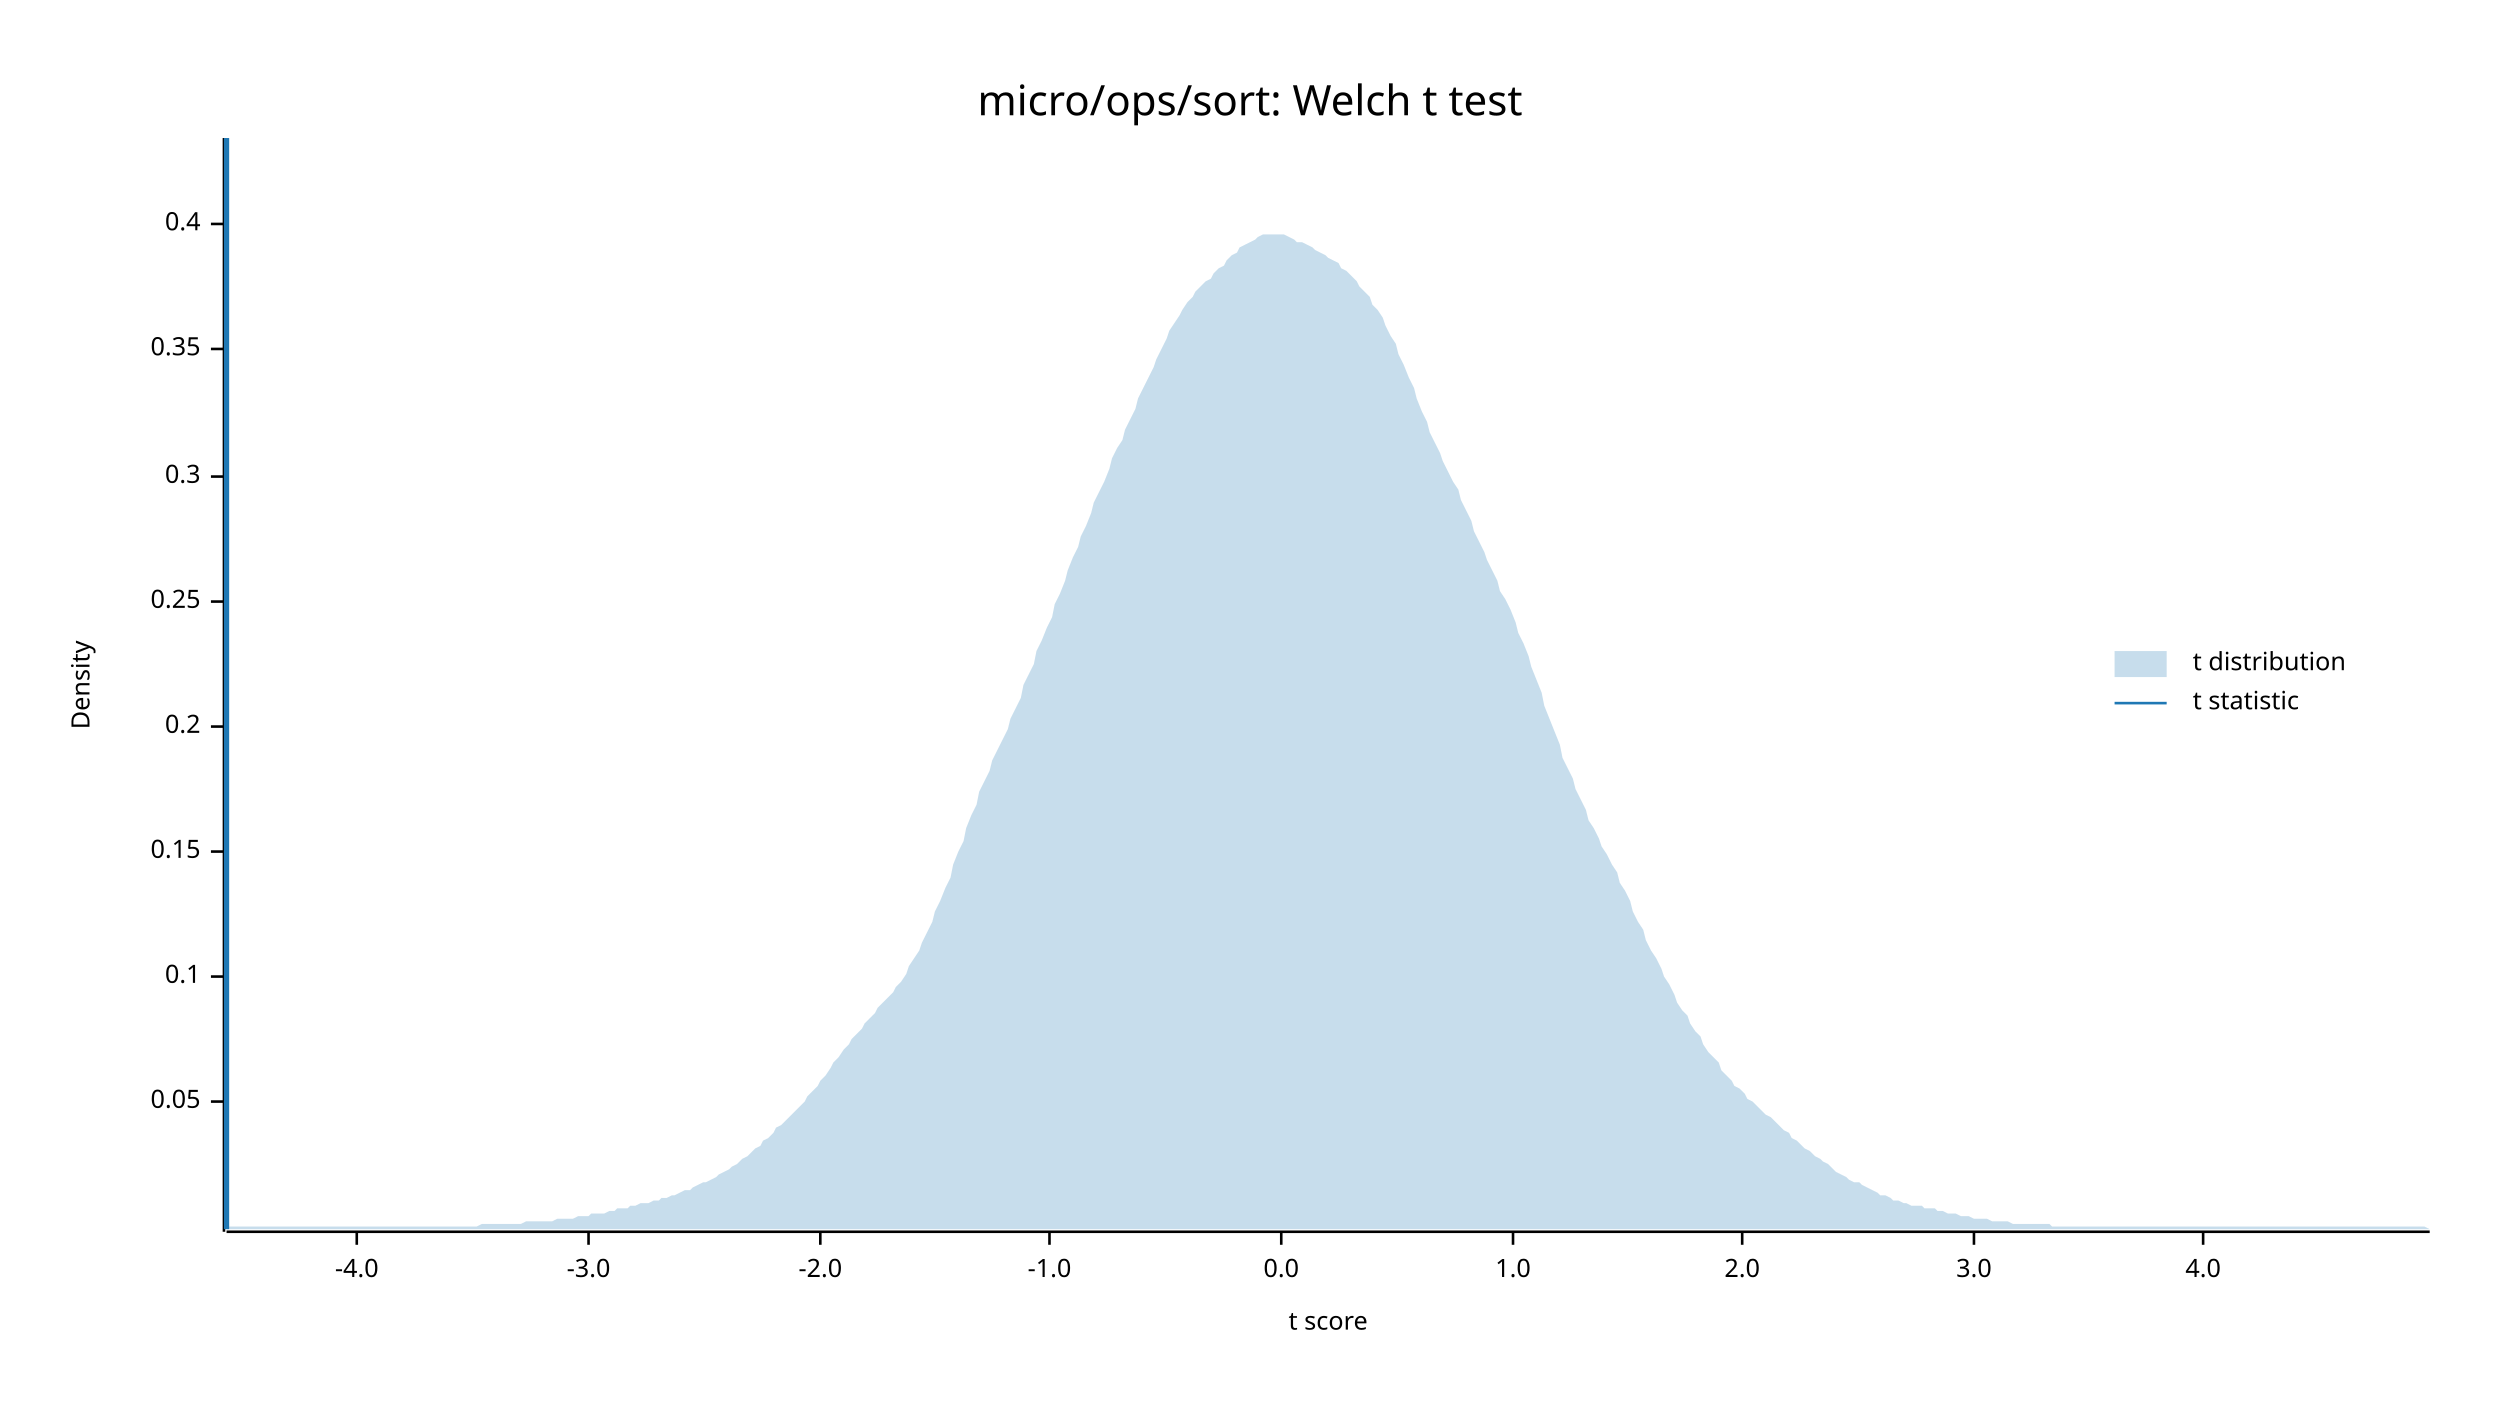
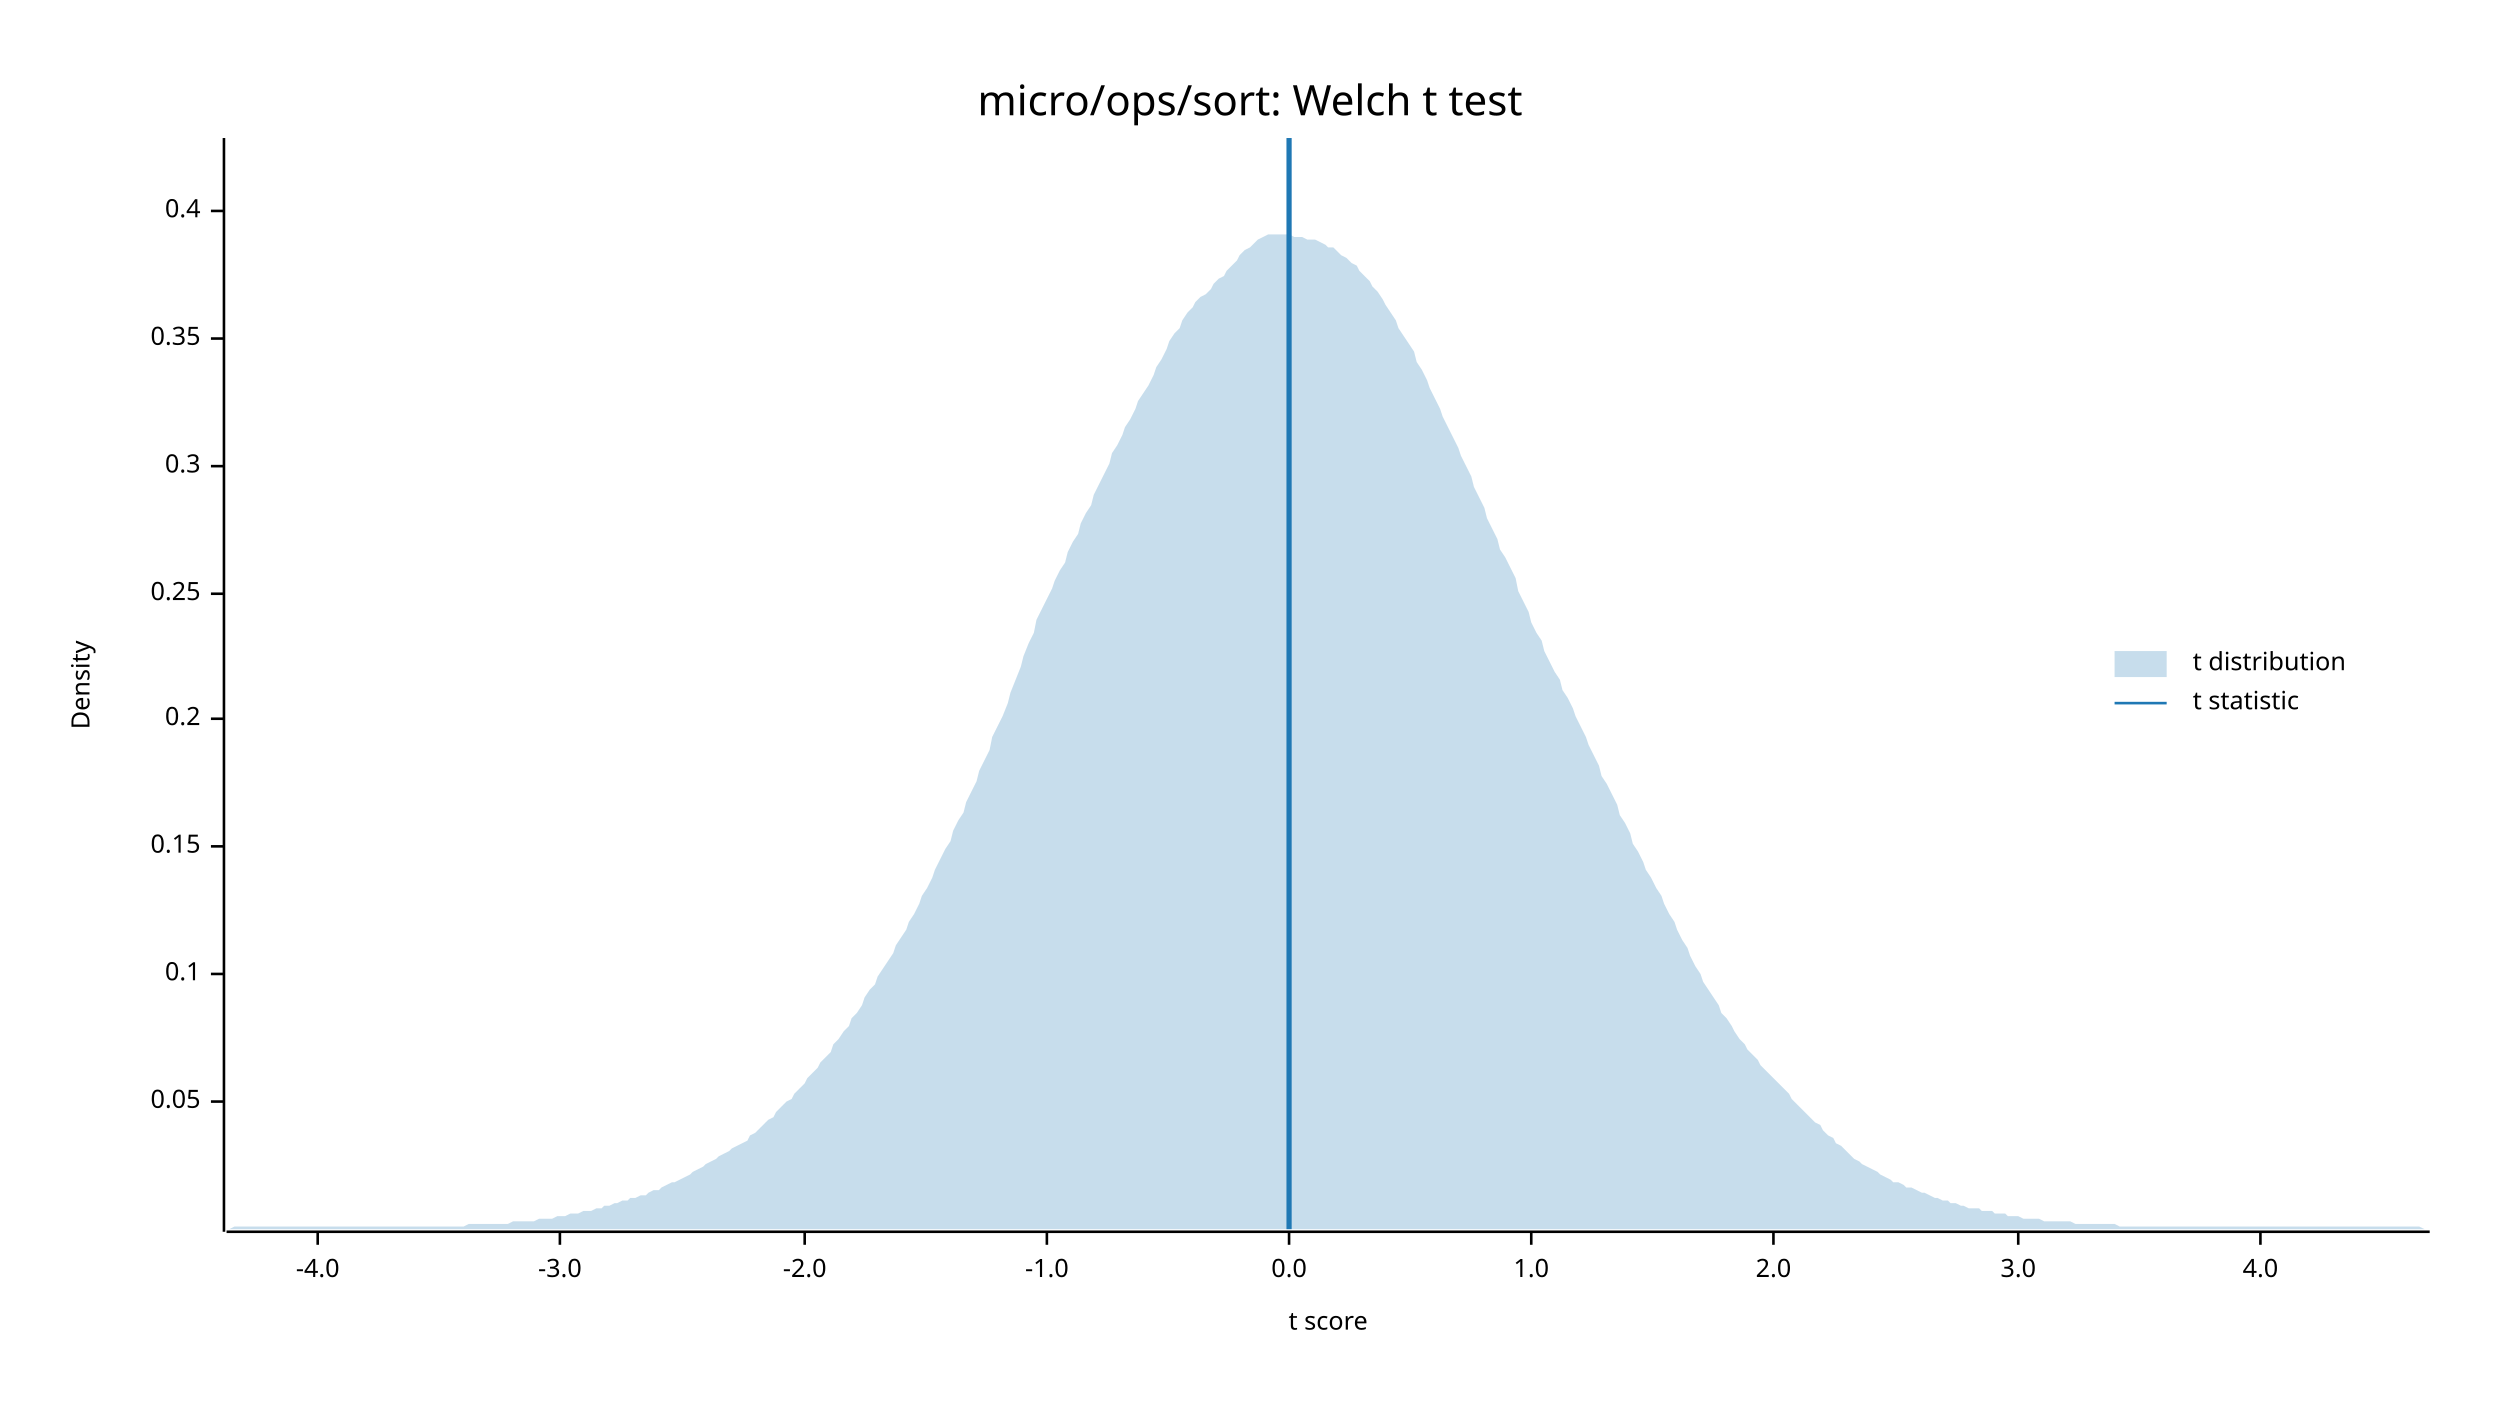
<svg xmlns="http://www.w3.org/2000/svg" width="960" height="540" viewBox="0 0 960 540">
  <text x="480" y="32" dy="0.76em" text-anchor="middle" font-family="sans-serif" font-size="16.129" opacity="1" fill="#000000">
micro/ops/sort: Welch t test
</text>
  <text x="27" y="263" dy="0.76em" text-anchor="middle" font-family="sans-serif" font-size="9.677" opacity="1" fill="#000000" transform="rotate(270, 27, 263)">
Density
</text>
  <text x="510" y="513" dy="-0.5ex" text-anchor="middle" font-family="sans-serif" font-size="9.677" opacity="1" fill="#000000">
t score
</text>
  <polyline fill="none" opacity="1" stroke="#000000" stroke-width="1" points="86,53 86,473 " />
  <text x="77" y="423" dy="0.5ex" text-anchor="end" font-family="sans-serif" font-size="9.677" opacity="1" fill="#000000">
0.05
</text>
  <polyline fill="none" opacity="1" stroke="#000000" stroke-width="1" points="81,423 86,423 " />
-   <text x="77" y="375" dy="0.5ex" text-anchor="end" font-family="sans-serif" font-size="9.677" opacity="1" fill="#000000">
+   <text x="77" y="374" dy="0.5ex" text-anchor="end" font-family="sans-serif" font-size="9.677" opacity="1" fill="#000000">
0.1
</text>
-   <polyline fill="none" opacity="1" stroke="#000000" stroke-width="1" points="81,375 86,375 " />
-   <text x="77" y="327" dy="0.5ex" text-anchor="end" font-family="sans-serif" font-size="9.677" opacity="1" fill="#000000">
+   <polyline fill="none" opacity="1" stroke="#000000" stroke-width="1" points="81,374 86,374 " />
+   <text x="77" y="325" dy="0.5ex" text-anchor="end" font-family="sans-serif" font-size="9.677" opacity="1" fill="#000000">
0.15
</text>
-   <polyline fill="none" opacity="1" stroke="#000000" stroke-width="1" points="81,327 86,327 " />
-   <text x="77" y="279" dy="0.5ex" text-anchor="end" font-family="sans-serif" font-size="9.677" opacity="1" fill="#000000">
+   <polyline fill="none" opacity="1" stroke="#000000" stroke-width="1" points="81,325 86,325 " />
+   <text x="77" y="276" dy="0.5ex" text-anchor="end" font-family="sans-serif" font-size="9.677" opacity="1" fill="#000000">
0.2
</text>
-   <polyline fill="none" opacity="1" stroke="#000000" stroke-width="1" points="81,279 86,279 " />
-   <text x="77" y="231" dy="0.5ex" text-anchor="end" font-family="sans-serif" font-size="9.677" opacity="1" fill="#000000">
+   <polyline fill="none" opacity="1" stroke="#000000" stroke-width="1" points="81,276 86,276 " />
+   <text x="77" y="228" dy="0.5ex" text-anchor="end" font-family="sans-serif" font-size="9.677" opacity="1" fill="#000000">
0.25
</text>
-   <polyline fill="none" opacity="1" stroke="#000000" stroke-width="1" points="81,231 86,231 " />
-   <text x="77" y="183" dy="0.5ex" text-anchor="end" font-family="sans-serif" font-size="9.677" opacity="1" fill="#000000">
+   <polyline fill="none" opacity="1" stroke="#000000" stroke-width="1" points="81,228 86,228 " />
+   <text x="77" y="179" dy="0.5ex" text-anchor="end" font-family="sans-serif" font-size="9.677" opacity="1" fill="#000000">
0.3
</text>
-   <polyline fill="none" opacity="1" stroke="#000000" stroke-width="1" points="81,183 86,183 " />
-   <text x="77" y="134" dy="0.5ex" text-anchor="end" font-family="sans-serif" font-size="9.677" opacity="1" fill="#000000">
+   <polyline fill="none" opacity="1" stroke="#000000" stroke-width="1" points="81,179 86,179 " />
+   <text x="77" y="130" dy="0.5ex" text-anchor="end" font-family="sans-serif" font-size="9.677" opacity="1" fill="#000000">
0.35
</text>
-   <polyline fill="none" opacity="1" stroke="#000000" stroke-width="1" points="81,134 86,134 " />
-   <text x="77" y="86" dy="0.5ex" text-anchor="end" font-family="sans-serif" font-size="9.677" opacity="1" fill="#000000">
+   <polyline fill="none" opacity="1" stroke="#000000" stroke-width="1" points="81,130 86,130 " />
+   <text x="77" y="81" dy="0.5ex" text-anchor="end" font-family="sans-serif" font-size="9.677" opacity="1" fill="#000000">
0.4
</text>
-   <polyline fill="none" opacity="1" stroke="#000000" stroke-width="1" points="81,86 86,86 " />
+   <polyline fill="none" opacity="1" stroke="#000000" stroke-width="1" points="81,81 86,81 " />
  <polyline fill="none" opacity="1" stroke="#000000" stroke-width="1" points="87,473 933,473 " />
-   <text x="137" y="483" dy="0.76em" text-anchor="middle" font-family="sans-serif" font-size="9.677" opacity="1" fill="#000000">
+   <text x="122" y="483" dy="0.76em" text-anchor="middle" font-family="sans-serif" font-size="9.677" opacity="1" fill="#000000">
-4.0
</text>
-   <polyline fill="none" opacity="1" stroke="#000000" stroke-width="1" points="137,473 137,478 " />
-   <text x="226" y="483" dy="0.76em" text-anchor="middle" font-family="sans-serif" font-size="9.677" opacity="1" fill="#000000">
+   <polyline fill="none" opacity="1" stroke="#000000" stroke-width="1" points="122,473 122,478 " />
+   <text x="215" y="483" dy="0.76em" text-anchor="middle" font-family="sans-serif" font-size="9.677" opacity="1" fill="#000000">
-3.0
</text>
-   <polyline fill="none" opacity="1" stroke="#000000" stroke-width="1" points="226,473 226,478 " />
-   <text x="315" y="483" dy="0.76em" text-anchor="middle" font-family="sans-serif" font-size="9.677" opacity="1" fill="#000000">
+   <polyline fill="none" opacity="1" stroke="#000000" stroke-width="1" points="215,473 215,478 " />
+   <text x="309" y="483" dy="0.76em" text-anchor="middle" font-family="sans-serif" font-size="9.677" opacity="1" fill="#000000">
-2.0
</text>
-   <polyline fill="none" opacity="1" stroke="#000000" stroke-width="1" points="315,473 315,478 " />
-   <text x="403" y="483" dy="0.76em" text-anchor="middle" font-family="sans-serif" font-size="9.677" opacity="1" fill="#000000">
+   <polyline fill="none" opacity="1" stroke="#000000" stroke-width="1" points="309,473 309,478 " />
+   <text x="402" y="483" dy="0.76em" text-anchor="middle" font-family="sans-serif" font-size="9.677" opacity="1" fill="#000000">
-1.0
</text>
-   <polyline fill="none" opacity="1" stroke="#000000" stroke-width="1" points="403,473 403,478 " />
-   <text x="492" y="483" dy="0.76em" text-anchor="middle" font-family="sans-serif" font-size="9.677" opacity="1" fill="#000000">
+   <polyline fill="none" opacity="1" stroke="#000000" stroke-width="1" points="402,473 402,478 " />
+   <text x="495" y="483" dy="0.76em" text-anchor="middle" font-family="sans-serif" font-size="9.677" opacity="1" fill="#000000">
0.0
</text>
-   <polyline fill="none" opacity="1" stroke="#000000" stroke-width="1" points="492,473 492,478 " />
-   <text x="581" y="483" dy="0.76em" text-anchor="middle" font-family="sans-serif" font-size="9.677" opacity="1" fill="#000000">
+   <polyline fill="none" opacity="1" stroke="#000000" stroke-width="1" points="495,473 495,478 " />
+   <text x="588" y="483" dy="0.76em" text-anchor="middle" font-family="sans-serif" font-size="9.677" opacity="1" fill="#000000">
1.0
</text>
-   <polyline fill="none" opacity="1" stroke="#000000" stroke-width="1" points="581,473 581,478 " />
-   <text x="669" y="483" dy="0.76em" text-anchor="middle" font-family="sans-serif" font-size="9.677" opacity="1" fill="#000000">
+   <polyline fill="none" opacity="1" stroke="#000000" stroke-width="1" points="588,473 588,478 " />
+   <text x="681" y="483" dy="0.76em" text-anchor="middle" font-family="sans-serif" font-size="9.677" opacity="1" fill="#000000">
2.0
</text>
-   <polyline fill="none" opacity="1" stroke="#000000" stroke-width="1" points="669,473 669,478 " />
-   <text x="758" y="483" dy="0.76em" text-anchor="middle" font-family="sans-serif" font-size="9.677" opacity="1" fill="#000000">
+   <polyline fill="none" opacity="1" stroke="#000000" stroke-width="1" points="681,473 681,478 " />
+   <text x="775" y="483" dy="0.76em" text-anchor="middle" font-family="sans-serif" font-size="9.677" opacity="1" fill="#000000">
3.0
</text>
-   <polyline fill="none" opacity="1" stroke="#000000" stroke-width="1" points="758,473 758,478 " />
-   <text x="846" y="483" dy="0.76em" text-anchor="middle" font-family="sans-serif" font-size="9.677" opacity="1" fill="#000000">
+   <polyline fill="none" opacity="1" stroke="#000000" stroke-width="1" points="775,473 775,478 " />
+   <text x="868" y="483" dy="0.76em" text-anchor="middle" font-family="sans-serif" font-size="9.677" opacity="1" fill="#000000">
4.0
</text>
-   <polyline fill="none" opacity="1" stroke="#000000" stroke-width="1" points="846,473 846,478 " />
-   <polygon opacity="0.25" fill="#1F78B4" points="87,472 88,471 90,471 92,471 93,471 95,471 97,471 98,471 100,471 102,471 103,471 105,471 107,471 109,471 110,471 112,471 114,471 115,471 117,471 119,471 120,471 122,471 124,471 125,471 127,471 129,471 131,471 132,471 134,471 136,471 137,471 139,471 141,471 142,471 144,471 146,471 148,471 149,471 151,471 153,471 154,471 156,471 158,471 159,471 161,471 163,471 164,471 166,471 168,471 170,471 171,471 173,471 175,471 176,471 178,471 180,471 181,471 183,471 185,470 187,470 188,470 190,470 192,470 193,470 195,470 197,470 198,470 200,470 202,469 203,469 205,469 207,469 209,469 210,469 212,469 214,468 215,468 217,468 219,468 220,468 222,467 224,467 226,467 227,466 229,466 231,466 232,466 234,465 236,465 237,464 239,464 241,464 242,463 244,463 246,462 248,462 249,462 251,461 253,461 254,460 256,460 258,459 259,459 261,458 263,457 265,457 266,456 268,455 270,454 271,454 273,453 275,452 276,451 278,450 280,449 281,448 283,447 285,445 287,444 288,443 290,441 292,440 293,438 295,437 297,435 298,433 300,432 302,430 304,428 305,427 307,425 309,423 310,421 312,419 314,417 315,415 317,413 319,410 320,408 322,406 324,403 326,401 327,399 329,397 331,395 332,393 334,391 336,389 337,387 339,385 341,383 343,381 344,379 346,377 348,374 349,371 351,368 353,365 354,362 356,358 358,354 359,350 361,346 363,341 365,337 366,332 368,327 370,323 371,318 373,313 375,309 376,304 378,300 380,296 381,292 383,288 385,284 387,280 388,276 390,272 392,268 393,263 395,259 397,255 398,250 400,246 402,241 404,237 405,232 407,228 409,223 410,219 412,214 414,210 415,206 417,202 419,197 420,193 422,189 424,185 426,180 427,176 429,172 431,169 432,165 434,161 436,157 437,153 439,149 441,145 443,141 444,138 446,134 448,130 449,127 451,124 453,121 454,119 456,116 458,114 459,112 461,110 463,108 465,107 466,105 468,103 470,102 471,100 473,98 475,97 476,95 478,94 480,93 482,92 483,91 485,90 487,90 488,90 490,90 492,90 493,90 495,91 497,92 498,93 500,93 502,94 504,95 505,96 507,97 509,98 510,99 512,100 514,101 515,103 517,104 519,106 521,108 522,110 524,112 526,114 527,117 529,119 531,122 532,125 534,129 536,132 537,136 539,140 541,145 543,149 544,153 546,158 548,162 549,166 551,170 553,174 554,177 556,181 558,185 560,188 561,192 563,196 565,200 566,204 568,208 570,212 571,215 573,219 575,223 576,227 578,230 580,234 582,239 583,243 585,247 587,252 588,256 590,261 592,266 593,271 595,276 597,281 599,286 600,291 602,295 604,299 605,303 607,307 609,311 610,315 612,318 614,322 615,325 617,328 619,332 621,335 622,339 624,342 626,346 627,350 629,354 631,357 632,361 634,365 636,368 638,372 639,375 641,378 643,382 644,385 646,388 648,390 649,393 651,396 653,398 654,401 656,404 658,406 660,408 661,411 663,413 665,415 666,417 668,418 670,420 671,422 673,423 675,425 676,426 678,428 680,429 682,431 683,432 685,434 687,435 688,437 690,438 692,440 693,441 695,442 697,444 699,445 700,446 702,447 704,449 705,450 707,451 709,452 710,453 712,454 714,454 715,455 717,456 719,457 721,458 722,459 724,459 726,460 727,461 729,461 731,462 732,462 734,463 736,463 738,463 739,464 741,464 743,464 744,465 746,465 748,466 749,466 751,466 753,467 754,467 756,467 758,468 760,468 761,468 763,468 765,469 766,469 768,469 770,469 771,469 773,470 775,470 777,470 778,470 780,470 782,470 783,470 785,470 787,470 788,471 790,471 792,471 793,471 795,471 797,471 799,471 800,471 802,471 804,471 805,471 807,471 809,471 810,471 812,471 814,471 816,471 817,471 819,471 821,471 822,471 824,471 826,471 827,471 829,471 831,471 832,471 834,471 836,471 838,471 839,471 841,471 843,471 844,471 846,471 848,471 849,471 851,471 853,471 855,471 856,471 858,471 860,471 861,471 863,471 865,471 866,471 868,471 870,471 871,471 873,471 875,471 877,471 878,471 880,471 882,471 883,471 885,471 887,471 888,471 890,471 892,471 894,471 895,471 897,471 899,471 900,471 902,471 904,471 905,471 907,471 909,471 910,471 912,471 914,471 916,471 917,471 919,471 921,471 922,471 924,471 926,471 927,471 929,471 931,471 933,472 933,472 87,472 " />
-   <polyline fill="none" opacity="1" stroke="#1F78B4" stroke-width="2" points="87,472 87,53 " />
+   <polyline fill="none" opacity="1" stroke="#000000" stroke-width="1" points="868,473 868,478 " />
+   <polygon opacity="0.25" fill="#1F78B4" points="87,472 88,472 90,471 92,471 93,471 95,471 97,471 98,471 100,471 102,471 103,471 105,471 107,471 109,471 110,471 112,471 114,471 115,471 117,471 119,471 120,471 122,471 124,471 125,471 127,471 129,471 131,471 132,471 134,471 136,471 137,471 139,471 141,471 142,471 144,471 146,471 148,471 149,471 151,471 153,471 154,471 156,471 158,471 159,471 161,471 163,471 164,471 166,471 168,471 170,471 171,471 173,471 175,471 176,471 178,471 180,470 181,470 183,470 185,470 187,470 188,470 190,470 192,470 193,470 195,470 197,469 198,469 200,469 202,469 203,469 205,469 207,468 209,468 210,468 212,468 214,467 215,467 217,467 219,466 220,466 222,466 224,465 226,465 227,465 229,464 231,464 232,463 234,463 236,462 237,462 239,461 241,461 242,460 244,460 246,459 248,459 249,458 251,457 253,457 254,456 256,455 258,454 259,454 261,453 263,452 265,451 266,450 268,449 270,448 271,447 273,446 275,445 276,444 278,443 280,442 281,441 283,440 285,439 287,438 288,436 290,435 292,433 293,432 295,430 297,429 298,427 300,425 302,423 304,422 305,420 307,418 309,416 310,414 312,412 314,410 315,408 317,406 319,404 320,401 322,399 324,396 326,394 327,391 329,389 331,386 332,383 334,380 336,378 337,375 339,372 341,369 343,366 344,363 346,360 348,357 349,354 351,351 353,347 354,344 356,341 358,337 359,334 361,330 363,326 365,323 366,319 368,315 370,312 371,308 373,304 375,300 376,296 378,292 380,288 381,283 383,279 385,275 387,270 388,266 390,261 392,256 393,252 395,247 397,243 398,238 400,234 402,230 404,226 405,223 407,219 409,216 410,212 412,208 414,205 415,201 417,197 419,194 420,190 422,186 424,182 426,178 427,174 429,171 431,167 432,164 434,161 436,157 437,154 439,151 441,148 443,144 444,141 446,138 448,134 449,131 451,128 453,126 454,123 456,120 458,118 459,116 461,114 463,113 465,111 466,109 468,107 470,106 471,104 473,102 475,100 476,98 478,96 480,95 482,93 483,92 485,91 487,90 488,90 490,90 492,90 493,90 495,90 497,91 498,91 500,91 502,92 504,92 505,92 507,93 509,94 510,95 512,95 514,97 515,98 517,99 519,101 521,102 522,104 524,106 526,108 527,110 529,112 531,115 532,117 534,120 536,123 537,126 539,129 541,132 543,135 544,139 546,142 548,146 549,149 551,153 553,157 554,160 556,164 558,168 560,172 561,175 563,179 565,183 566,187 568,191 570,195 571,199 573,203 575,207 576,211 578,214 580,218 582,222 583,227 585,231 587,235 588,239 590,243 592,246 593,250 595,254 597,258 599,261 600,265 602,268 604,272 605,275 607,279 609,283 610,286 612,290 614,294 615,298 617,301 619,305 621,309 622,313 624,316 626,320 627,324 629,327 631,331 632,334 634,337 636,341 638,344 639,347 641,351 643,354 644,357 646,361 648,364 649,367 651,371 653,374 654,377 656,380 658,383 660,386 661,389 663,391 665,394 666,396 668,399 670,401 671,403 673,405 675,407 676,409 678,411 680,413 682,415 683,416 685,418 687,420 688,422 690,424 692,426 693,427 695,429 697,431 699,432 700,434 702,436 704,437 705,439 707,440 709,442 710,443 712,445 714,446 715,447 717,448 719,449 721,450 722,451 724,452 726,453 727,454 729,454 731,455 732,456 734,456 736,457 738,458 739,458 741,459 743,460 744,460 746,461 748,461 749,462 751,462 753,463 754,463 756,464 758,464 760,464 761,465 763,465 765,465 766,466 768,466 770,466 771,467 773,467 775,467 777,468 778,468 780,468 782,468 783,468 785,469 787,469 788,469 790,469 792,469 793,469 795,469 797,470 799,470 800,470 802,470 804,470 805,470 807,470 809,470 810,470 812,470 814,471 816,471 817,471 819,471 821,471 822,471 824,471 826,471 827,471 829,471 831,471 832,471 834,471 836,471 838,471 839,471 841,471 843,471 844,471 846,471 848,471 849,471 851,471 853,471 855,471 856,471 858,471 860,471 861,471 863,471 865,471 866,471 868,471 870,471 871,471 873,471 875,471 877,471 878,471 880,471 882,471 883,471 885,471 887,471 888,471 890,471 892,471 894,471 895,471 897,471 899,471 900,471 902,471 904,471 905,471 907,471 909,471 910,471 912,471 914,471 916,471 917,471 919,471 921,471 922,471 924,471 926,471 927,471 929,471 931,472 933,472 933,472 87,472 " />
+   <polyline fill="none" opacity="1" stroke="#1F78B4" stroke-width="2" points="495,472 495,53 " />
  <text x="842" y="250" dy="0.76em" text-anchor="start" font-family="sans-serif" font-size="9.677" opacity="1" fill="#000000">
t distribution
</text>
  <text x="842" y="265" dy="0.76em" text-anchor="start" font-family="sans-serif" font-size="9.677" opacity="1" fill="#000000">
t statistic
</text>
  <rect x="812" y="250" width="20" height="10" opacity="0.25" fill="#1F78B4" stroke="none" />
  <polyline fill="none" opacity="1" stroke="#1F78B4" stroke-width="1" points="812,270 832,270 " />
</svg>
